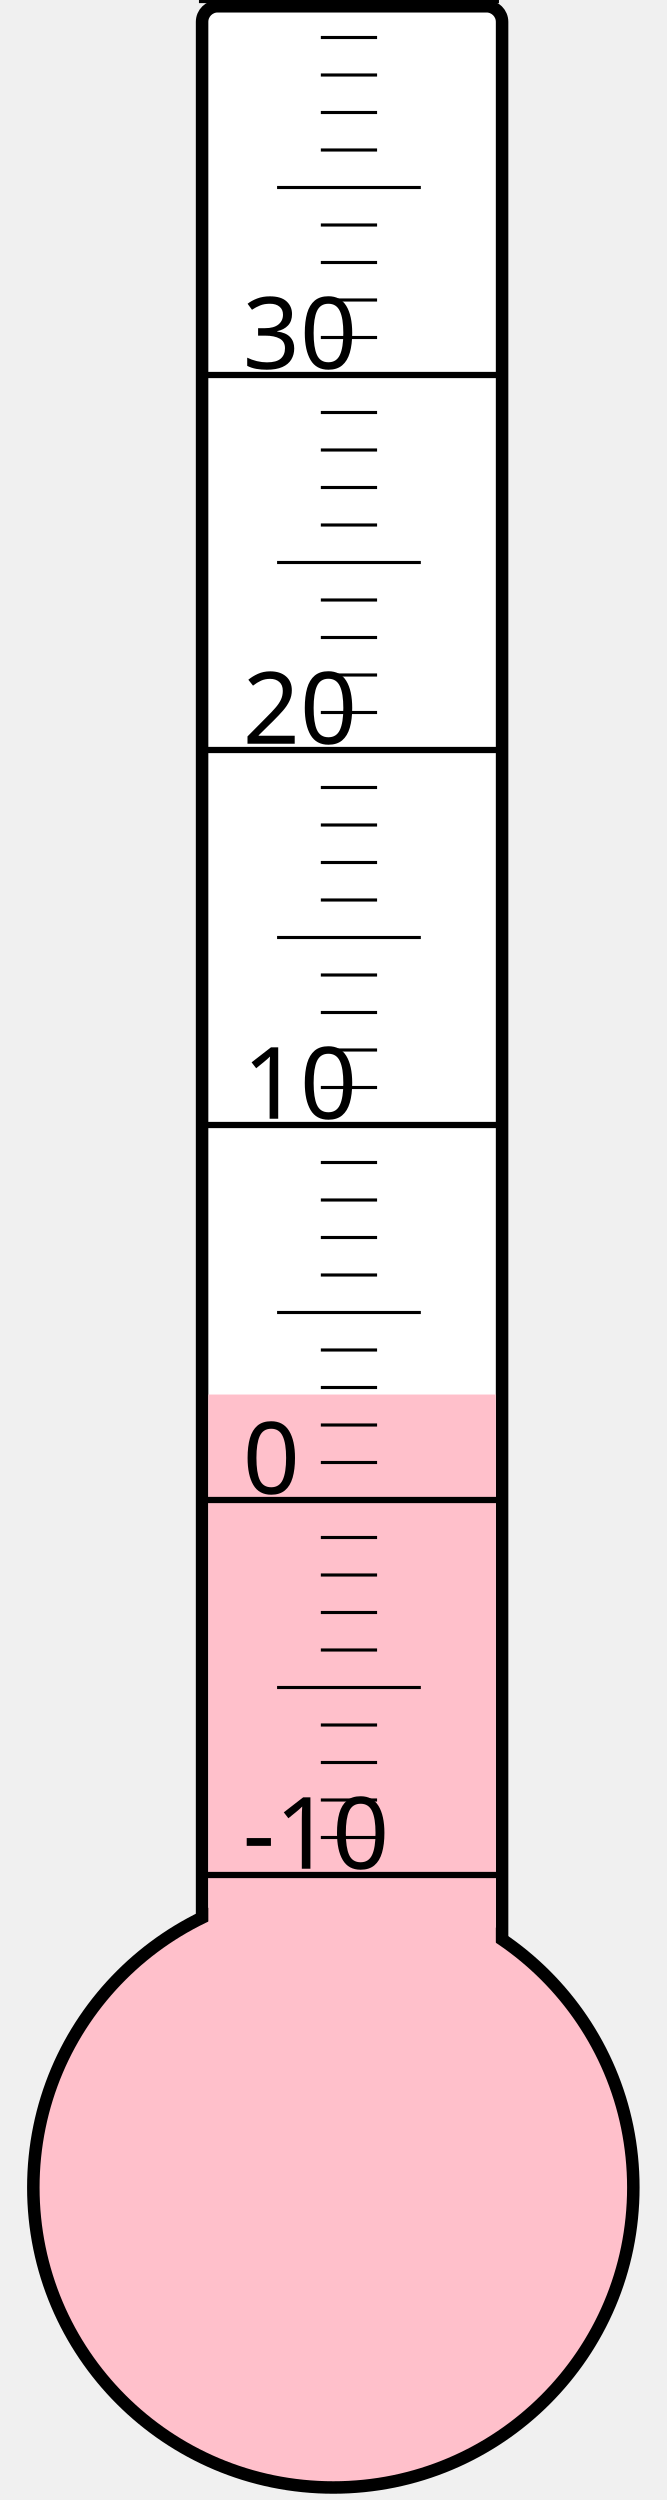
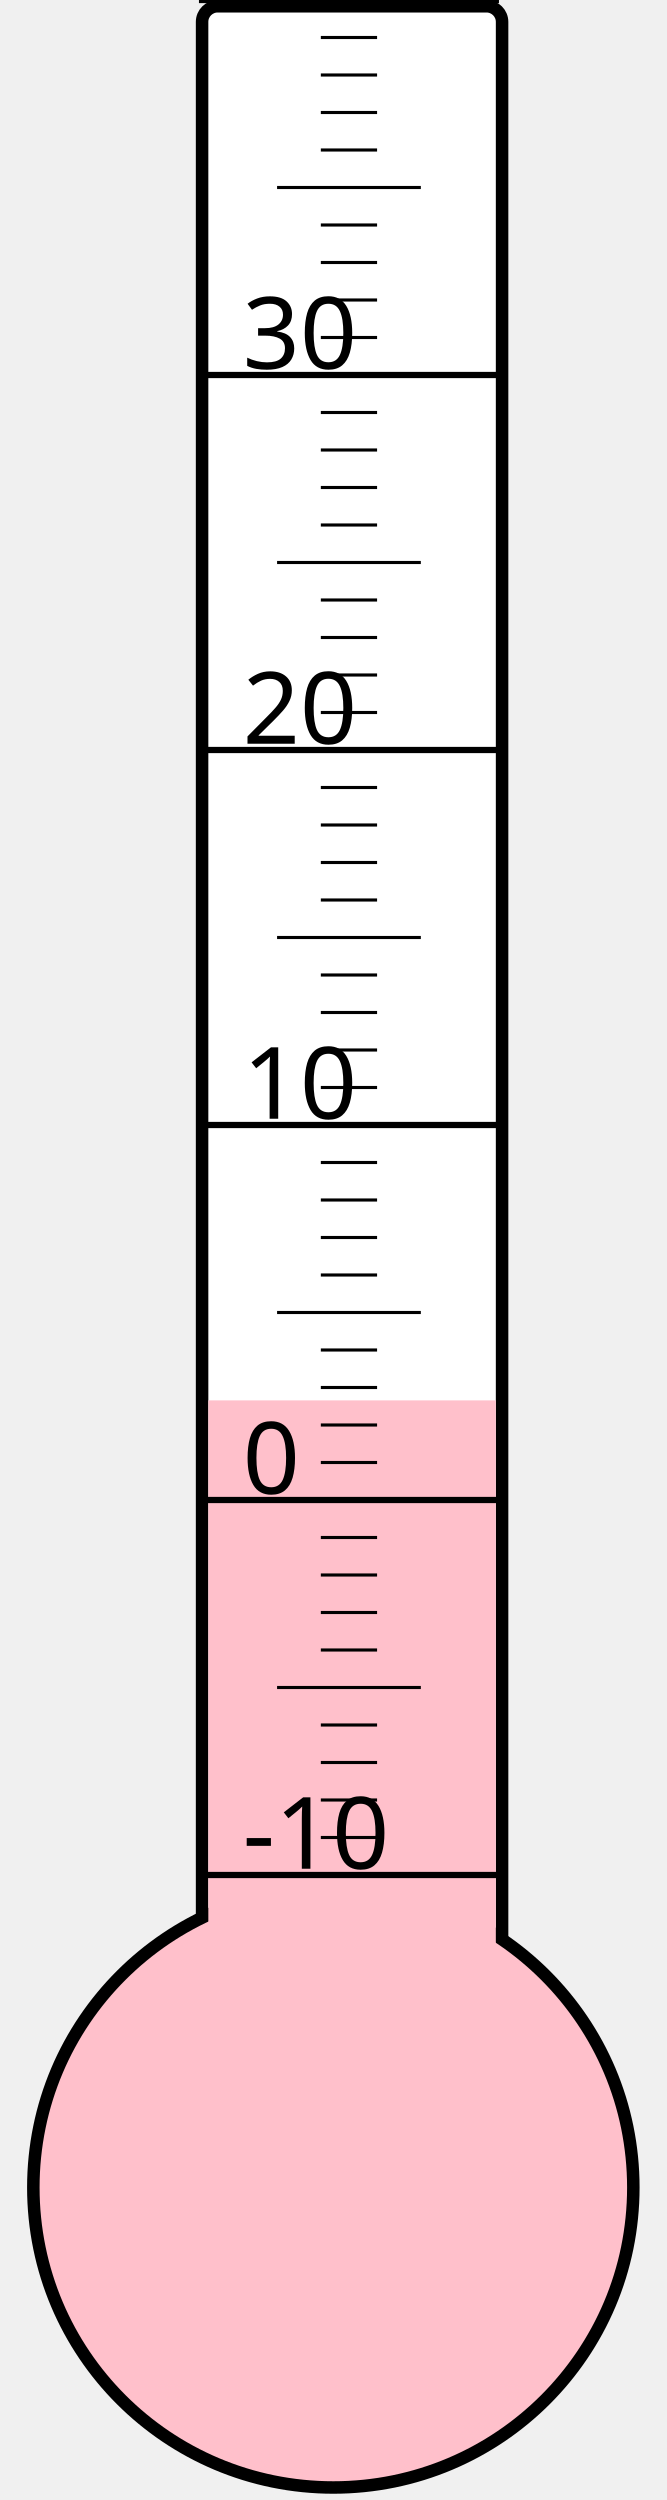
<svg xmlns="http://www.w3.org/2000/svg" width="40px" height="150px" viewBox="0 0 200 800">
  <rect width="200" height="800" x="0" y="0" style="fill: #ffffeb; fill-opacity: 0;" />
  <rect width="96" height="680" x="58" y="2" rx="5" ry="5" style="fill: white; fill-opacity: 1; stroke: black; stroke-width: 4;" />
  <circle cx="100" cy="700" r="96" style="fill: pink; stroke: black; stroke-width: 4;" />
-   <rect width="92" height="253.75" x="60" y="446.25" style="fill: pink; fill-opacity: 1; stroke-width: 0;" />
+   <rect width="92" height="251.875" x="60" y="448.125" style="fill: pink; fill-opacity: 1; stroke-width: 0;" />
  <text x="71" y="598" style="font-family: sans-serif; font-size: 24pt;">-10</text>
  <text x="71" y="478" style="font-family: sans-serif; font-size: 24pt;">0</text>
  <text x="71" y="358" style="font-family: sans-serif; font-size: 24pt;">10</text>
  <text x="71" y="238" style="font-family: sans-serif; font-size: 24pt;">20</text>
  <text x="71" y="118" style="font-family: sans-serif; font-size: 24pt;">30</text>
  <g style="stroke: black;">
    <line x1="57" y1="600" x2="153" y2="600" style="stroke-width: 2;" />
    <line x1="96" y1="588" x2="114" y2="588" style="stroke-width: 1;" />
    <line x1="96" y1="576" x2="114" y2="576" style="stroke-width: 1;" />
    <line x1="96" y1="564" x2="114" y2="564" style="stroke-width: 1;" />
    <line x1="96" y1="552" x2="114" y2="552" style="stroke-width: 1;" />
    <line x1="82" y1="540" x2="128" y2="540" style="stroke-width: 1;" />
    <line x1="96" y1="528" x2="114" y2="528" style="stroke-width: 1;" />
    <line x1="96" y1="516" x2="114" y2="516" style="stroke-width: 1;" />
    <line x1="96" y1="504" x2="114" y2="504" style="stroke-width: 1;" />
    <line x1="96" y1="492" x2="114" y2="492" style="stroke-width: 1;" />
    <line x1="57" y1="480" x2="153" y2="480" style="stroke-width: 2;" />
    <line x1="96" y1="468" x2="114" y2="468" style="stroke-width: 1;" />
    <line x1="96" y1="456" x2="114" y2="456" style="stroke-width: 1;" />
    <line x1="96" y1="444" x2="114" y2="444" style="stroke-width: 1;" />
    <line x1="96" y1="432" x2="114" y2="432" style="stroke-width: 1;" />
    <line x1="82" y1="420" x2="128" y2="420" style="stroke-width: 1;" />
    <line x1="96" y1="408" x2="114" y2="408" style="stroke-width: 1;" />
    <line x1="96" y1="396" x2="114" y2="396" style="stroke-width: 1;" />
    <line x1="96" y1="384" x2="114" y2="384" style="stroke-width: 1;" />
    <line x1="96" y1="372" x2="114" y2="372" style="stroke-width: 1;" />
    <line x1="57" y1="360" x2="153" y2="360" style="stroke-width: 2;" />
    <line x1="96" y1="348" x2="114" y2="348" style="stroke-width: 1;" />
    <line x1="96" y1="336" x2="114" y2="336" style="stroke-width: 1;" />
    <line x1="96" y1="324" x2="114" y2="324" style="stroke-width: 1;" />
    <line x1="96" y1="312" x2="114" y2="312" style="stroke-width: 1;" />
    <line x1="82" y1="300" x2="128" y2="300" style="stroke-width: 1;" />
    <line x1="96" y1="288" x2="114" y2="288" style="stroke-width: 1;" />
    <line x1="96" y1="276" x2="114" y2="276" style="stroke-width: 1;" />
    <line x1="96" y1="264" x2="114" y2="264" style="stroke-width: 1;" />
    <line x1="96" y1="252" x2="114" y2="252" style="stroke-width: 1;" />
    <line x1="57" y1="240" x2="153" y2="240" style="stroke-width: 2;" />
    <line x1="96" y1="228" x2="114" y2="228" style="stroke-width: 1;" />
    <line x1="96" y1="216" x2="114" y2="216" style="stroke-width: 1;" />
    <line x1="96" y1="204" x2="114" y2="204" style="stroke-width: 1;" />
    <line x1="96" y1="192" x2="114" y2="192" style="stroke-width: 1;" />
    <line x1="82" y1="180" x2="128" y2="180" style="stroke-width: 1;" />
    <line x1="96" y1="168" x2="114" y2="168" style="stroke-width: 1;" />
    <line x1="96" y1="156" x2="114" y2="156" style="stroke-width: 1;" />
    <line x1="96" y1="144" x2="114" y2="144" style="stroke-width: 1;" />
    <line x1="96" y1="132" x2="114" y2="132" style="stroke-width: 1;" />
    <line x1="57" y1="120" x2="153" y2="120" style="stroke-width: 2;" />
    <line x1="96" y1="108" x2="114" y2="108" style="stroke-width: 1;" />
    <line x1="96" y1="96" x2="114" y2="96" style="stroke-width: 1;" />
    <line x1="96" y1="84" x2="114" y2="84" style="stroke-width: 1;" />
    <line x1="96" y1="72" x2="114" y2="72" style="stroke-width: 1;" />
    <line x1="82" y1="60" x2="128" y2="60" style="stroke-width: 1;" />
    <line x1="96" y1="48" x2="114" y2="48" style="stroke-width: 1;" />
    <line x1="96" y1="36" x2="114" y2="36" style="stroke-width: 1;" />
    <line x1="96" y1="24" x2="114" y2="24" style="stroke-width: 1;" />
    <line x1="96" y1="12" x2="114" y2="12" style="stroke-width: 1;" />
    <line x1="57" y1="0" x2="153" y2="0" style="stroke-width: 2;" />
  </g>
</svg>
